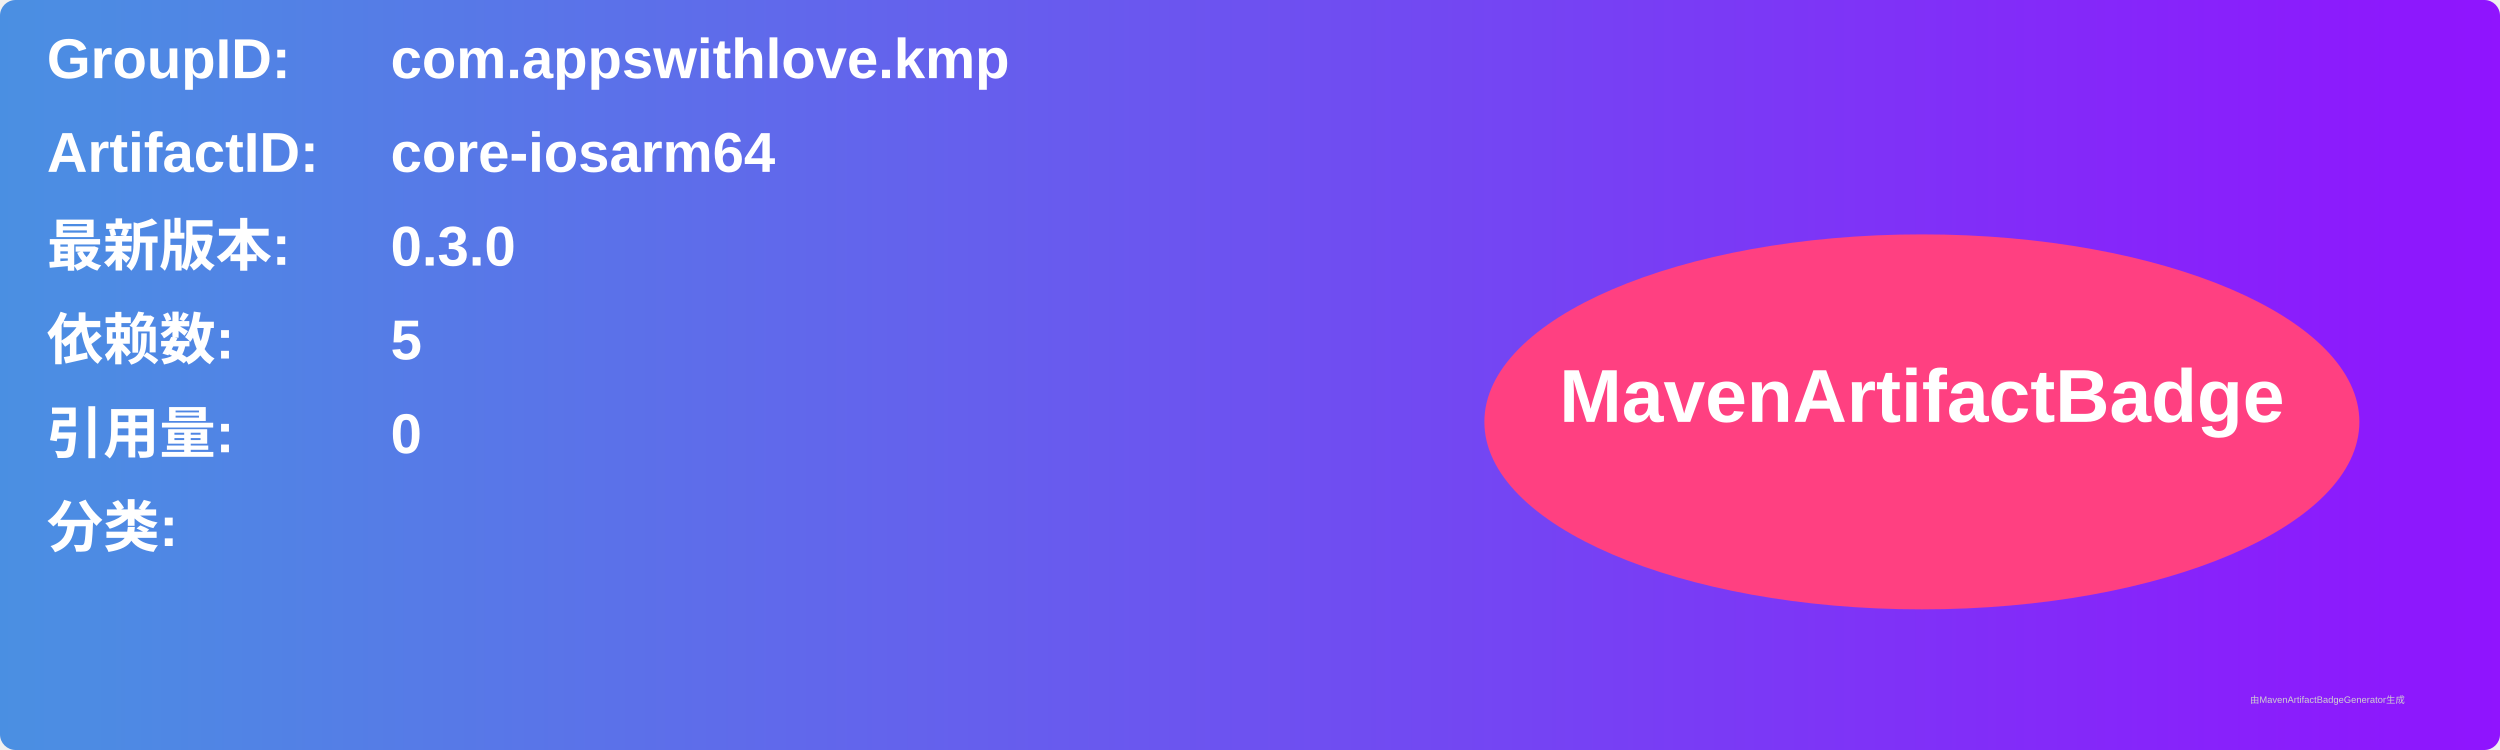
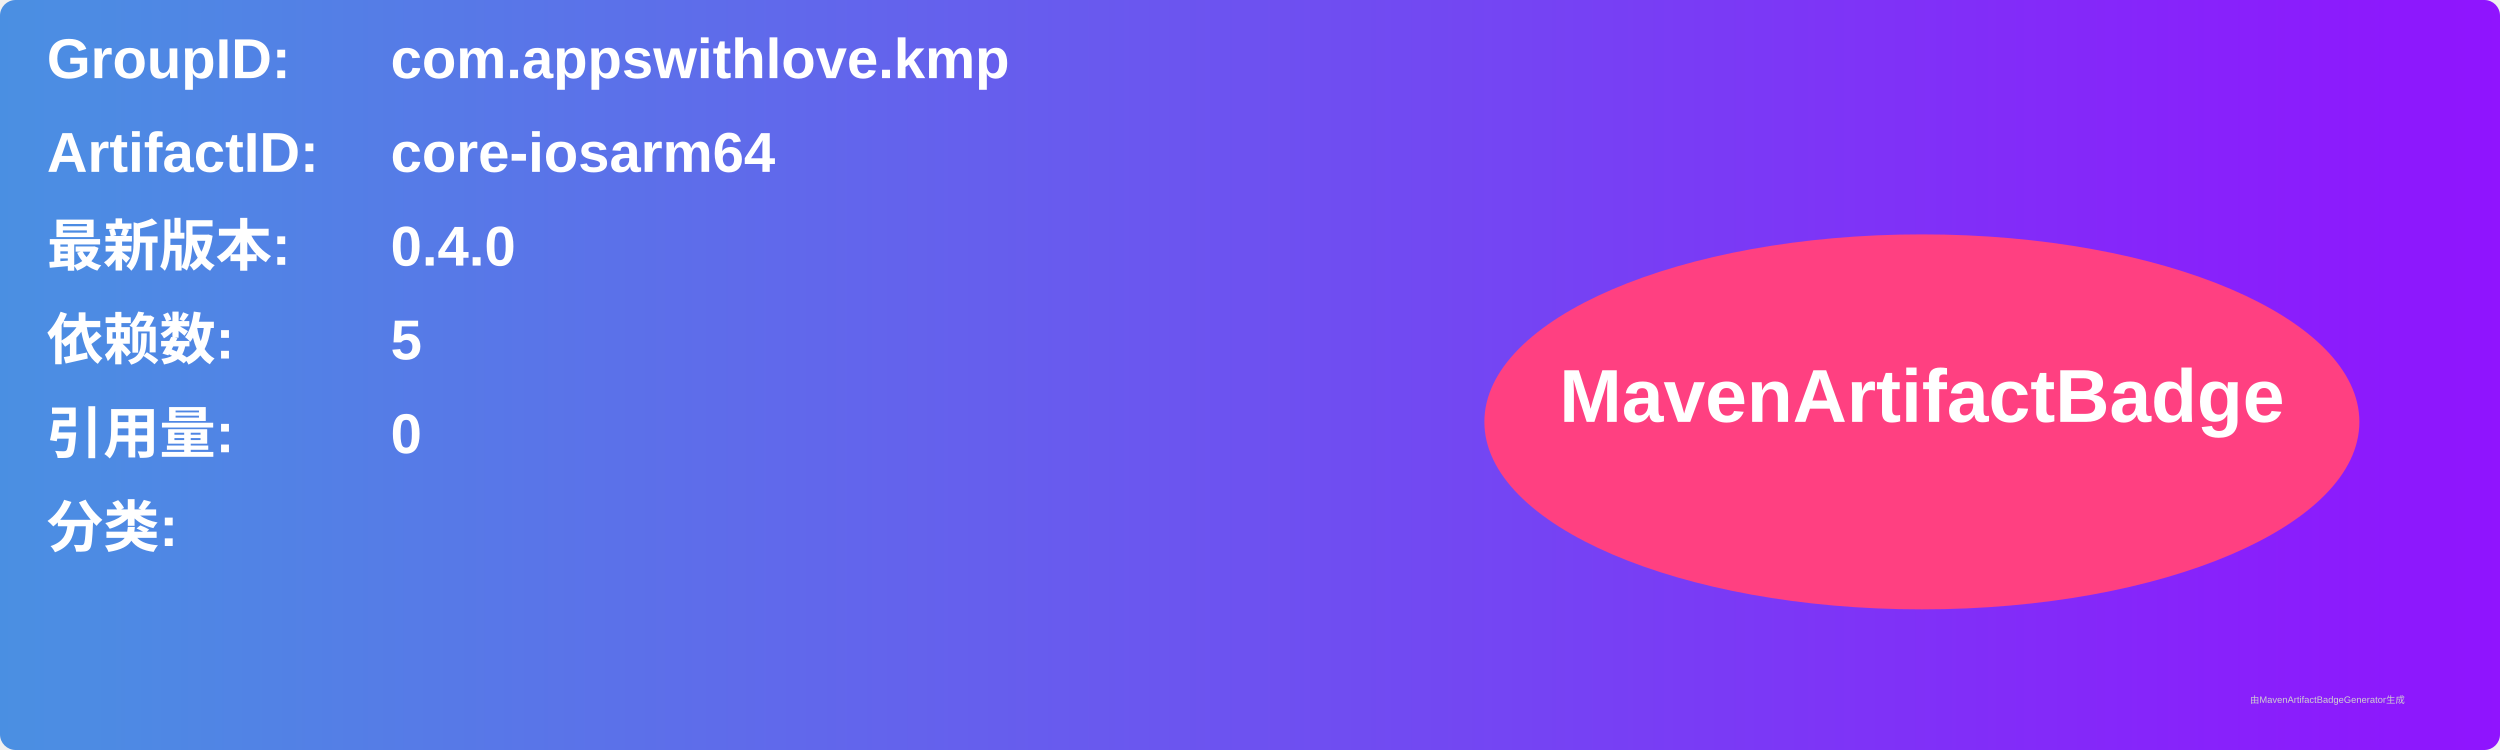
<svg xmlns="http://www.w3.org/2000/svg" width="800" height="240" viewBox="0 0 800 240">
  <linearGradient id="grad" x1="0%" y1="0%" x2="100%" y2="0%">
    <stop offset="0%" stop-color="#4a90e2" />
    <stop offset="100%" stop-color="#9013fe" />
  </linearGradient>
  <rect width="100%" height="100%" rx="5" ry="5" fill="url(#grad)" />
  <g transform="translate(15, 15)">
    <text x="0" y="10" font-family="Arial" font-size="18" fill="white" font-weight="bold" width="260">GroupID:</text>
    <text x="110" y="10" font-family="Arial" font-size="18" fill="white" font-weight="bold" width="460">com.appswithlove.kmp</text>
    <text x="0" y="40" font-family="Arial" font-size="18" fill="white" font-weight="bold" width="260">ArtifactID:</text>
    <text x="110" y="40" font-family="Arial" font-size="18" fill="white" font-weight="bold" width="460">core-iosarm64</text>
    <text x="0" y="70" font-family="Arial" font-size="18" fill="white" font-weight="bold">最新版本:</text>
    <text x="110" y="70" font-family="Arial" font-size="18" fill="white" font-weight="bold">
-       <tspan font-weight="bold">0.3.0</tspan>
+       <tspan font-weight="bold">0.4.0</tspan>
    </text>
    <text x="0" y="100" font-family="Arial" font-size="18" fill="white" font-weight="bold">依赖数: </text>
    <text x="110" y="100" font-family="Arial" font-size="18" fill="white">
      <tspan font-weight="bold">5</tspan>
    </text>
    <text x="0" y="130" font-family="Arial" font-size="18" fill="white" font-weight="bold">引用量: </text>
    <text x="110" y="130" font-family="Arial" font-size="18" fill="white">
      <tspan font-weight="bold">0</tspan>
    </text>
    <text x="0" y="160" font-family="Arial" font-size="18" fill="white" font-weight="bold">分类:</text>
    <text x="10" y="190" font-family="Arial" font-size="10" fill="white">
      <tspan font-weight="bold" />
    </text>
    <ellipse cx="600" cy="120" rx="140" ry="60" fill="#ff4081" />
    <text x="600" y="120" text-anchor="middle" font-family="Arial" font-size="24" fill="white" font-weight="bold">MavenArtifactBadge</text>
  </g>
  <text x="720" y="225" font-family="Arial" font-size="3" fill="#d0d0d0">由MavenArtifactBadgeGenerator生成</text>
</svg>
